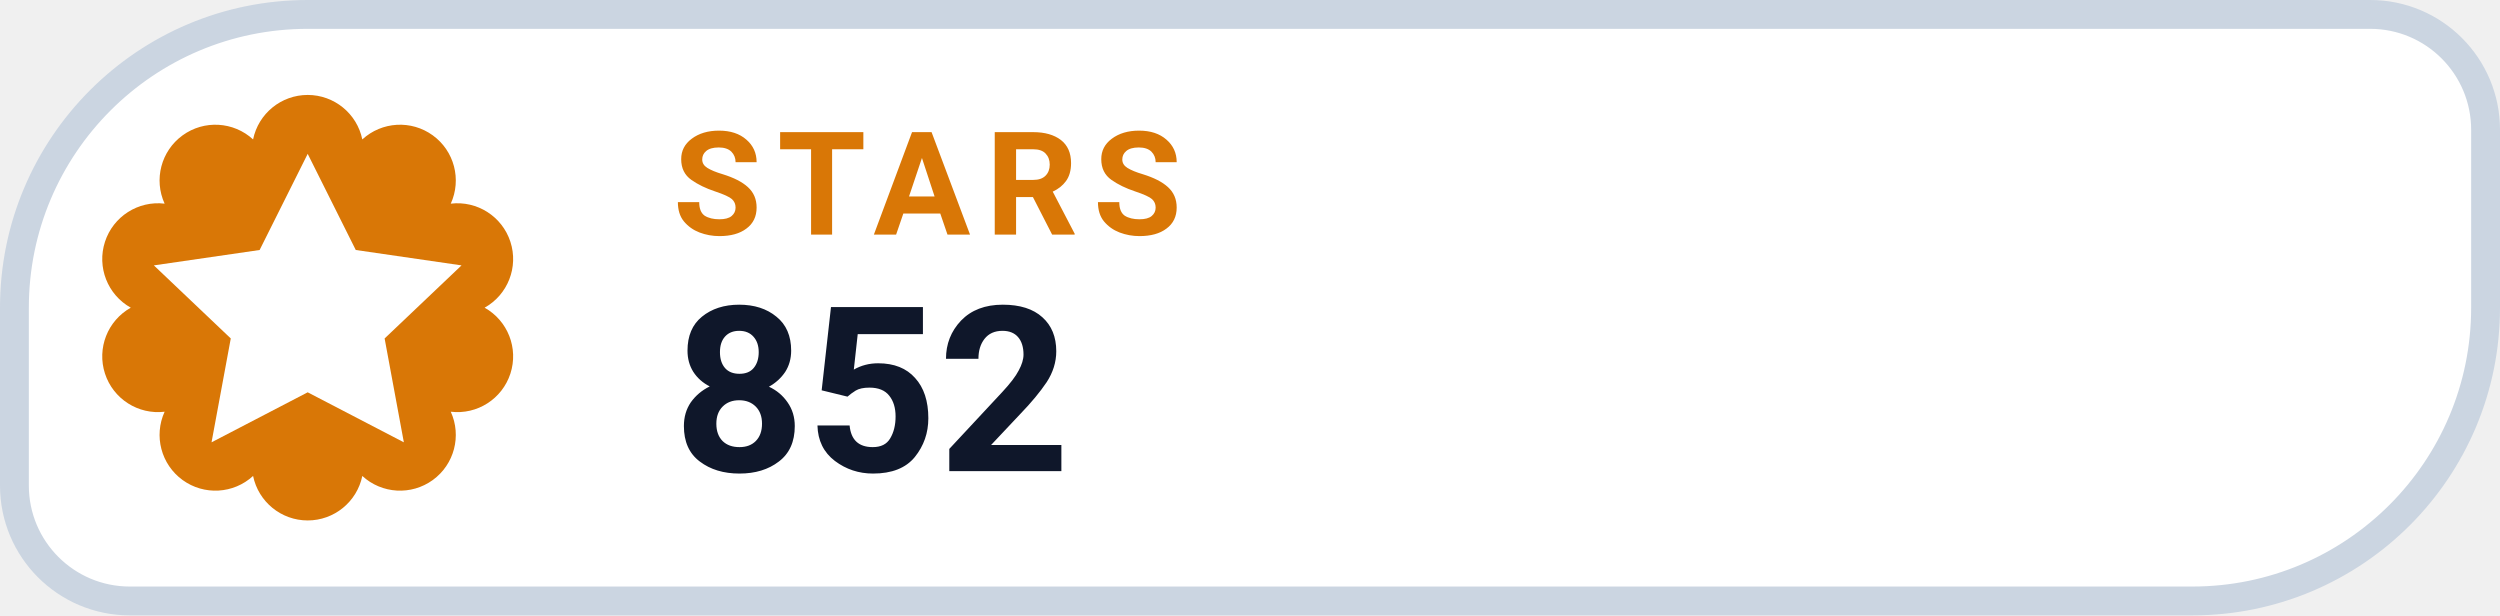
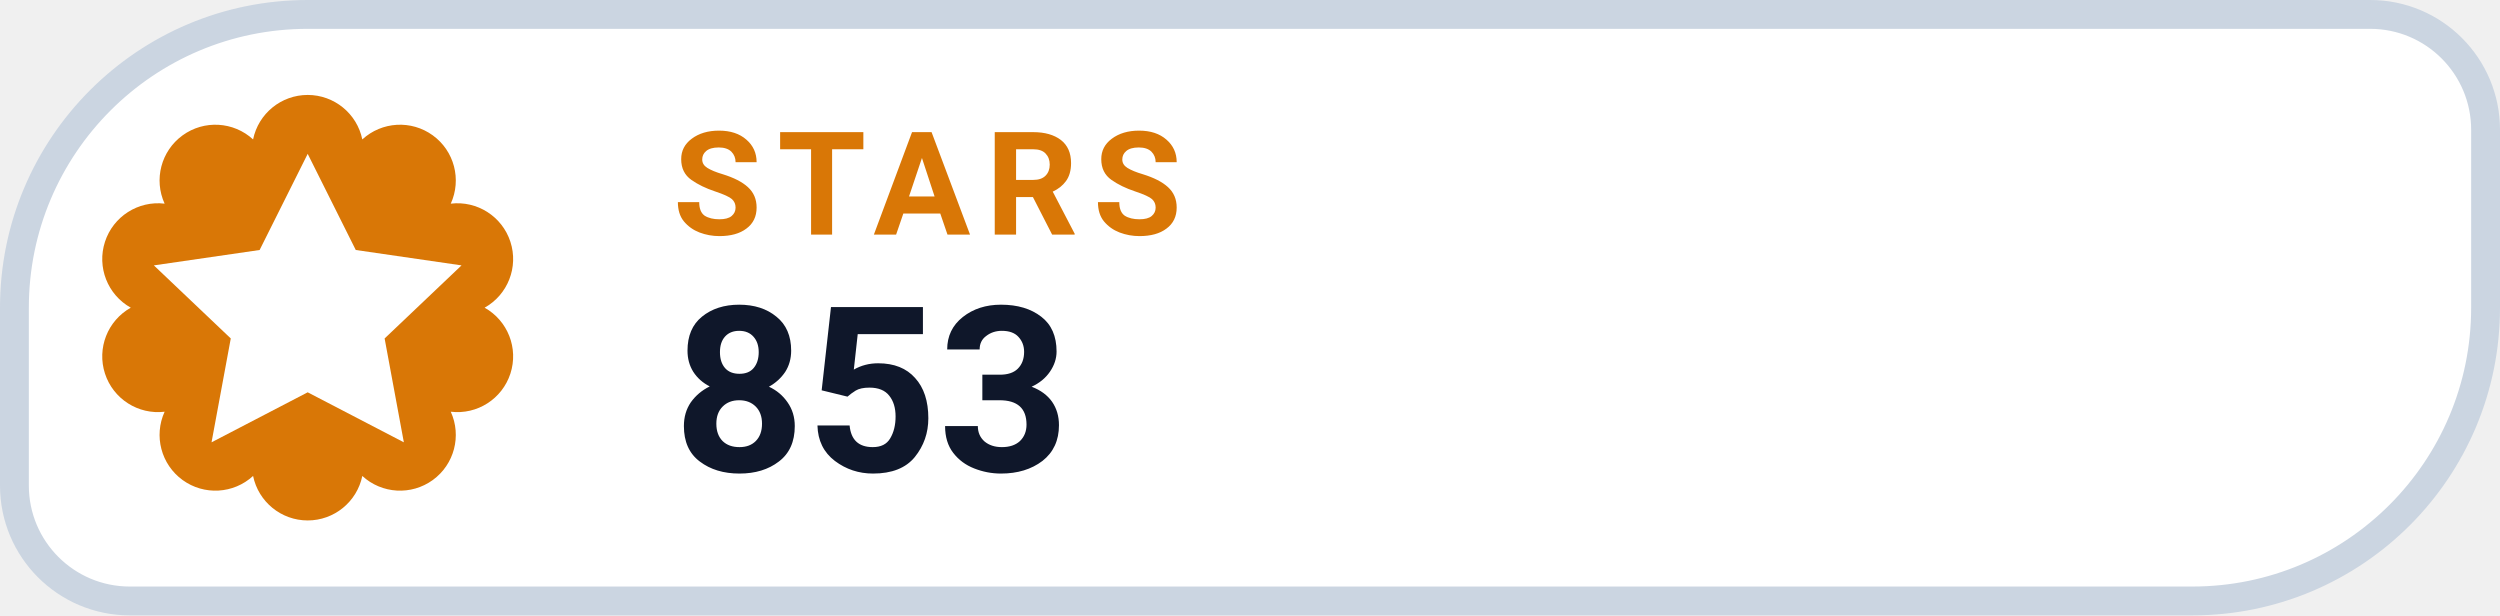
- <svg xmlns="http://www.w3.org/2000/svg" width="130" height="32" viewBox="0 0 130 32" role="img" aria-label="STARS 852">
+ <svg xmlns="http://www.w3.org/2000/svg" width="130" height="32" viewBox="0 0 130 32" role="img" aria-label="STARS 853">
  <path d="M 16.00 0.75 H 123.25 A 6.00 6.00 0 0 1 129.25 6.75 V 16.00 A 15.25 15.25 0 0 1 114.00 31.25 H 6.75 A 6.00 6.00 0 0 1 0.75 25.25 V 16.00 A 15.25 15.25 0 0 1 16.00 0.75 Z" fill="#FFFFFF" stroke="#CBD5E1" stroke-width="1.5" />
  <path d="M 13.16 7.25 A 2.90 2.90 0 0 1 18.84 7.25 A 2.90 2.90 0 0 1 23.44 10.59 A 2.90 2.90 0 0 1 25.20 16.00 A 2.90 2.90 0 0 1 23.44 21.41 A 2.90 2.90 0 0 1 18.84 24.75 A 2.90 2.90 0 0 1 13.16 24.75 A 2.90 2.90 0 0 1 8.56 21.41 A 2.90 2.90 0 0 1 6.80 16.00 A 2.90 2.90 0 0 1 8.56 10.59 A 2.90 2.90 0 0 1 13.16 7.25 Z" fill="#D97706" />
  <g transform="translate(16 16)" style="color:#FFFFFF;">
    <path d="M0 -8 l2.5 5 5.5 .8 -4 3.8 1 5.4 -5 -2.6 -5 2.6 1 -5.4 -4 -3.8 5.5 -.8 Z" fill="currentColor" />
  </g>
  <text x="35" y="12.2" fill="#D97706" font-family="-apple-system,BlinkMacSystemFont,'Segoe UI',Roboto,Helvetica,Arial,sans-serif" font-size="7.5" font-weight="700" letter-spacing=".8">STARS</text>
-   <text x="35" y="24.5" fill="#0F172A" font-family="-apple-system,BlinkMacSystemFont,'Segoe UI',Roboto,Helvetica,Arial,sans-serif" font-size="12" font-weight="750">852</text>
+   <text x="35" y="24.5" fill="#0F172A" font-family="-apple-system,BlinkMacSystemFont,'Segoe UI',Roboto,Helvetica,Arial,sans-serif" font-size="12" font-weight="750">853</text>
</svg>
